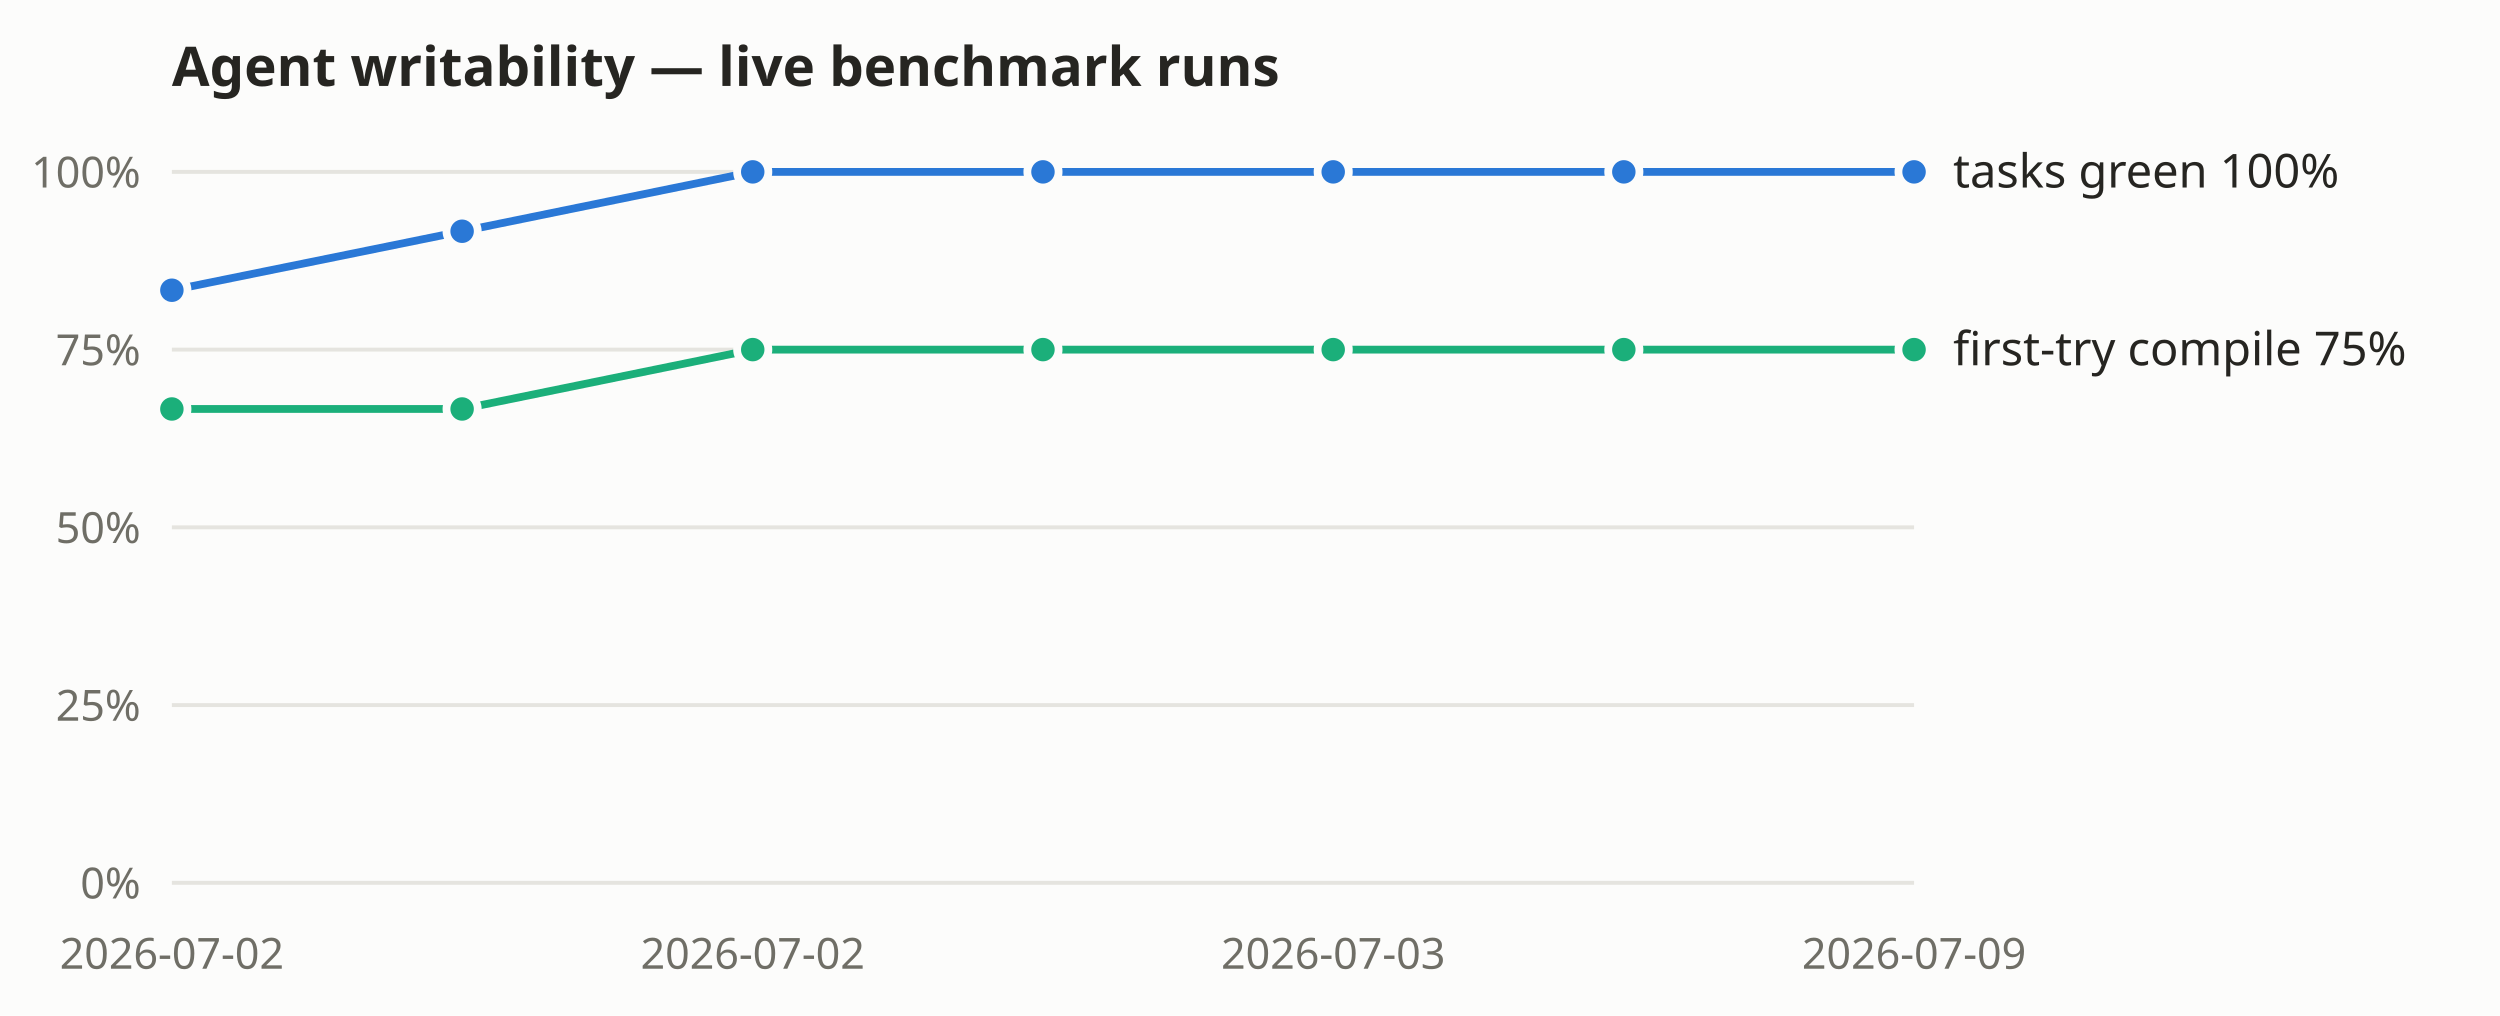
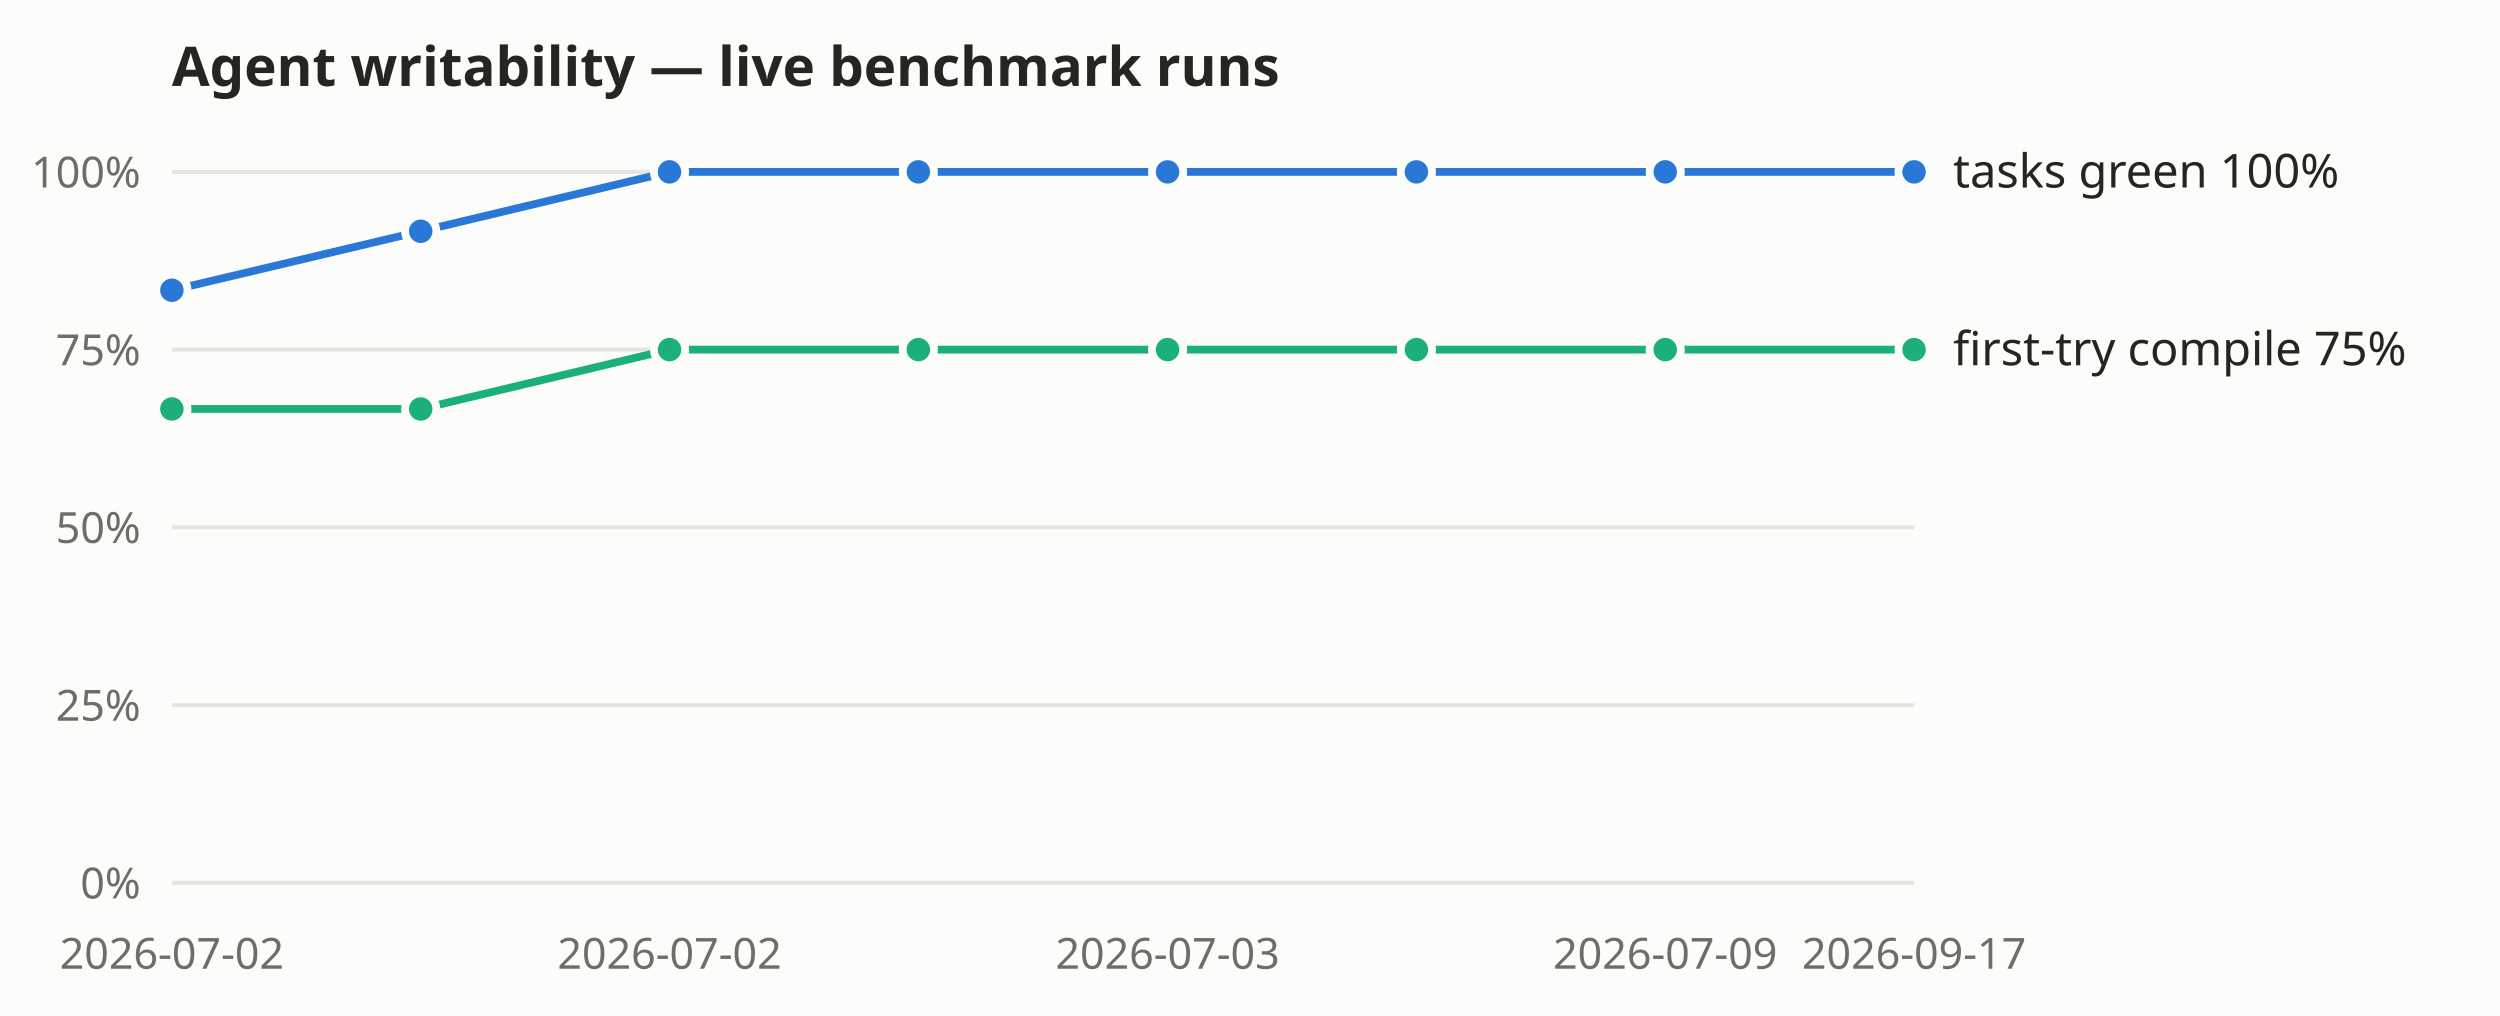
<svg xmlns="http://www.w3.org/2000/svg" width="640" height="260" viewBox="0 0 640 260" role="img" aria-label="Agent-writability benchmark: tasks-green and first-try compile rates over recorded live runs">
  <rect width="640" height="260" fill="#fcfcfb" />
  <text x="44" y="22" font-size="14" font-weight="600" fill="#262521" font-family="system-ui, sans-serif">Agent writability — live benchmark runs</text>
  <g font-family="system-ui, sans-serif">
    <line x1="44" y1="226.0" x2="490" y2="226.0" stroke="#e5e4df" stroke-width="1" />
    <text x="36" y="230.0" text-anchor="end" font-size="11" fill="#6f6e66">0%</text>
    <line x1="44" y1="180.5" x2="490" y2="180.5" stroke="#e5e4df" stroke-width="1" />
    <text x="36" y="184.5" text-anchor="end" font-size="11" fill="#6f6e66">25%</text>
    <line x1="44" y1="135.0" x2="490" y2="135.0" stroke="#e5e4df" stroke-width="1" />
    <text x="36" y="139.0" text-anchor="end" font-size="11" fill="#6f6e66">50%</text>
    <line x1="44" y1="89.5" x2="490" y2="89.5" stroke="#e5e4df" stroke-width="1" />
    <text x="36" y="93.5" text-anchor="end" font-size="11" fill="#6f6e66">75%</text>
    <line x1="44" y1="44.0" x2="490" y2="44.0" stroke="#e5e4df" stroke-width="1" />
    <text x="36" y="48.0" text-anchor="end" font-size="11" fill="#6f6e66">100%</text>
    <text x="44.0" y="248" text-anchor="middle" font-size="11" fill="#6f6e66">2026-07-02</text>
-     <text x="192.7" y="248" text-anchor="middle" font-size="11" fill="#6f6e66">2026-07-02</text>
-     <text x="341.3" y="248" text-anchor="middle" font-size="11" fill="#6f6e66">2026-07-03</text>
-     <text x="490.0" y="248" text-anchor="middle" font-size="11" fill="#6f6e66">2026-07-09</text>
-     <polyline fill="none" stroke="#2a78d6" stroke-width="2" points="44.0,74.3 118.3,59.2 192.7,44.0 267.0,44.0 341.3,44.0 415.7,44.0 490.0,44.0" />
+     <text x="171.4" y="248" text-anchor="middle" font-size="11" fill="#6f6e66">2026-07-02</text>
+     <text x="298.9" y="248" text-anchor="middle" font-size="11" fill="#6f6e66">2026-07-03</text>
+     <text x="426.3" y="248" text-anchor="middle" font-size="11" fill="#6f6e66">2026-07-09</text>
+     <text x="490.0" y="248" text-anchor="middle" font-size="11" fill="#6f6e66">2026-09-17</text>
+     <polyline fill="none" stroke="#2a78d6" stroke-width="2" points="44.0,74.3 107.7,59.2 171.4,44.0 235.1,44.0 298.9,44.0 362.6,44.0 426.3,44.0 490.0,44.0" />
    <circle cx="44.0" cy="74.3" r="4" fill="#2a78d6" stroke="#fcfcfb" stroke-width="2" />
-     <circle cx="118.3" cy="59.2" r="4" fill="#2a78d6" stroke="#fcfcfb" stroke-width="2" />
-     <circle cx="192.7" cy="44.0" r="4" fill="#2a78d6" stroke="#fcfcfb" stroke-width="2" />
-     <circle cx="267.0" cy="44.0" r="4" fill="#2a78d6" stroke="#fcfcfb" stroke-width="2" />
-     <circle cx="341.3" cy="44.0" r="4" fill="#2a78d6" stroke="#fcfcfb" stroke-width="2" />
-     <circle cx="415.7" cy="44.0" r="4" fill="#2a78d6" stroke="#fcfcfb" stroke-width="2" />
+     <circle cx="107.7" cy="59.2" r="4" fill="#2a78d6" stroke="#fcfcfb" stroke-width="2" />
+     <circle cx="171.4" cy="44.0" r="4" fill="#2a78d6" stroke="#fcfcfb" stroke-width="2" />
+     <circle cx="235.1" cy="44.0" r="4" fill="#2a78d6" stroke="#fcfcfb" stroke-width="2" />
+     <circle cx="298.9" cy="44.0" r="4" fill="#2a78d6" stroke="#fcfcfb" stroke-width="2" />
+     <circle cx="362.6" cy="44.0" r="4" fill="#2a78d6" stroke="#fcfcfb" stroke-width="2" />
+     <circle cx="426.3" cy="44.0" r="4" fill="#2a78d6" stroke="#fcfcfb" stroke-width="2" />
    <circle cx="490.0" cy="44.0" r="4" fill="#2a78d6" stroke="#fcfcfb" stroke-width="2" />
    <text x="500.0" y="48.0" font-size="12" fill="#262521">tasks green 100%</text>
-     <polyline fill="none" stroke="#1baf7a" stroke-width="2" points="44.0,104.7 118.3,104.7 192.7,89.5 267.0,89.5 341.3,89.5 415.7,89.5 490.0,89.5" />
+     <polyline fill="none" stroke="#1baf7a" stroke-width="2" points="44.0,104.7 107.7,104.7 171.4,89.5 235.1,89.5 298.9,89.5 362.6,89.5 426.3,89.5 490.0,89.5" />
    <circle cx="44.0" cy="104.7" r="4" fill="#1baf7a" stroke="#fcfcfb" stroke-width="2" />
-     <circle cx="118.3" cy="104.7" r="4" fill="#1baf7a" stroke="#fcfcfb" stroke-width="2" />
-     <circle cx="192.7" cy="89.5" r="4" fill="#1baf7a" stroke="#fcfcfb" stroke-width="2" />
-     <circle cx="267.0" cy="89.5" r="4" fill="#1baf7a" stroke="#fcfcfb" stroke-width="2" />
-     <circle cx="341.3" cy="89.5" r="4" fill="#1baf7a" stroke="#fcfcfb" stroke-width="2" />
-     <circle cx="415.7" cy="89.5" r="4" fill="#1baf7a" stroke="#fcfcfb" stroke-width="2" />
+     <circle cx="107.7" cy="104.7" r="4" fill="#1baf7a" stroke="#fcfcfb" stroke-width="2" />
+     <circle cx="171.4" cy="89.5" r="4" fill="#1baf7a" stroke="#fcfcfb" stroke-width="2" />
+     <circle cx="235.1" cy="89.5" r="4" fill="#1baf7a" stroke="#fcfcfb" stroke-width="2" />
+     <circle cx="298.9" cy="89.5" r="4" fill="#1baf7a" stroke="#fcfcfb" stroke-width="2" />
+     <circle cx="362.6" cy="89.5" r="4" fill="#1baf7a" stroke="#fcfcfb" stroke-width="2" />
+     <circle cx="426.3" cy="89.5" r="4" fill="#1baf7a" stroke="#fcfcfb" stroke-width="2" />
    <circle cx="490.0" cy="89.5" r="4" fill="#1baf7a" stroke="#fcfcfb" stroke-width="2" />
    <text x="500.0" y="93.5" font-size="12" fill="#262521">first-try compile 75%</text>
  </g>
</svg>
